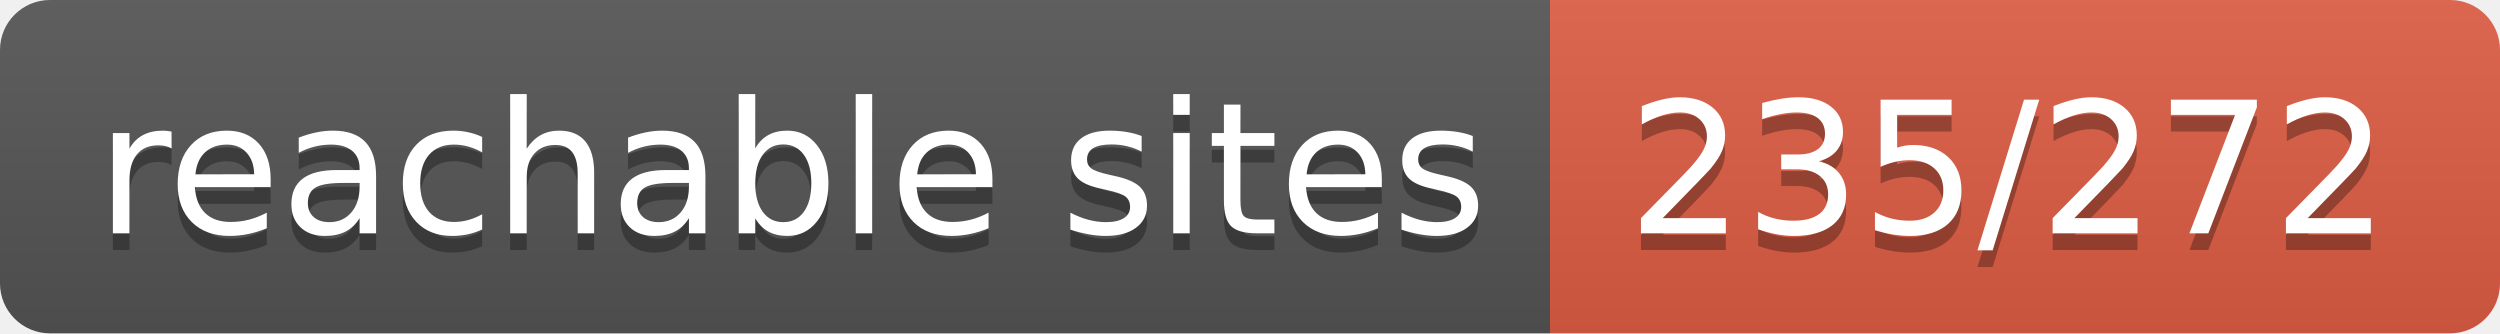
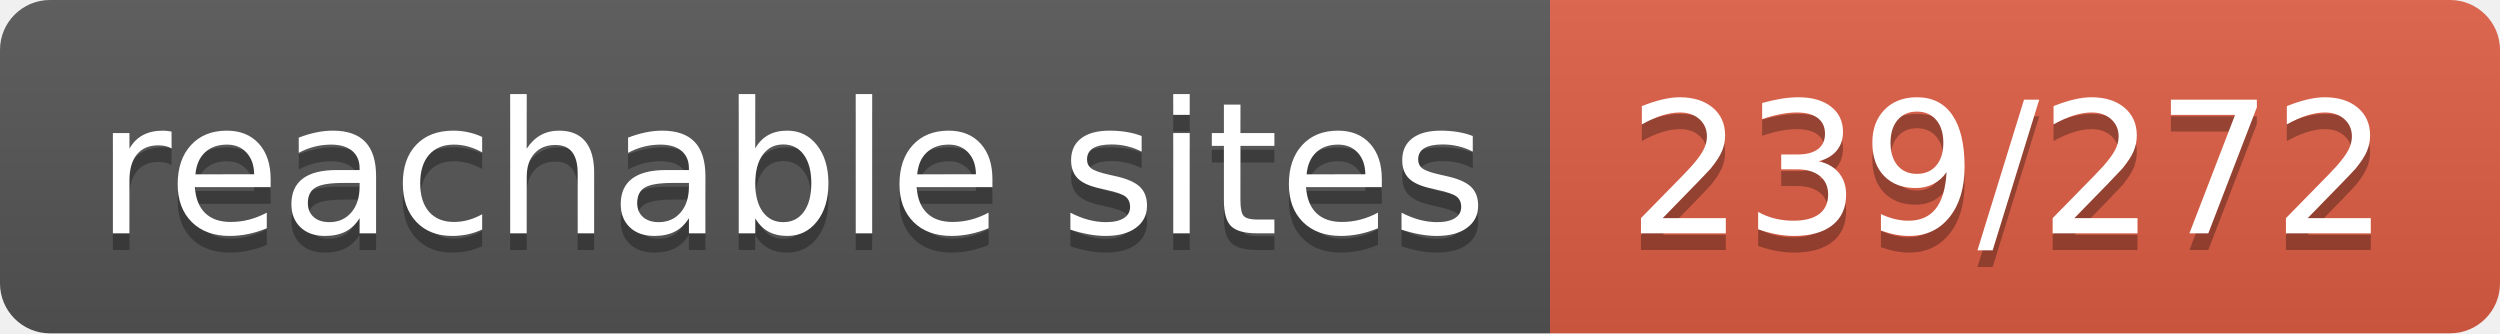
- <svg xmlns="http://www.w3.org/2000/svg" width="150" height="20" role="img" aria-label="reachable sites: 235/272">
+ <svg xmlns="http://www.w3.org/2000/svg" width="150" height="20" role="img" aria-label="reachable sites: 239/272">
  <linearGradient id="s" x2="0" y2="100%">
    <stop offset="0" stop-color="#bbb" stop-opacity=".1" />
    <stop offset="1" stop-opacity=".1" />
  </linearGradient>
  <clipPath id="r">
    <rect width="150" height="20" rx="3" fill="#fff" />
  </clipPath>
  <g clip-path="url(#r)">
    <rect width="93" height="20" fill="#555" />
    <rect x="93" width="57" height="20" fill="#e05d44" />
    <rect width="150" height="20" fill="url(#s)" />
  </g>
  <g fill="#fff" text-anchor="middle" font-family="Verdana,Geneva,DejaVu Sans,sans-serif" text-rendering="geometricPrecision" font-size="110">
    <text aria-hidden="true" x="475" y="150" fill="#010101" fill-opacity=".3" transform="scale(.1)" textLength="830">reachable sites</text>
    <text x="475" y="140" transform="scale(.1)" fill="#fff" textLength="830">reachable sites</text>
-     <text aria-hidden="true" x="1205" y="150" fill="#010101" fill-opacity=".3" transform="scale(.1)" textLength="470">235/272</text>
-     <text x="1205" y="140" transform="scale(.1)" fill="#fff" textLength="470">235/272</text>
+     <text aria-hidden="true" x="1205" y="150" fill="#010101" fill-opacity=".3" transform="scale(.1)" textLength="470">239/272</text>
+     <text x="1205" y="140" transform="scale(.1)" fill="#fff" textLength="470">239/272</text>
  </g>
</svg>
